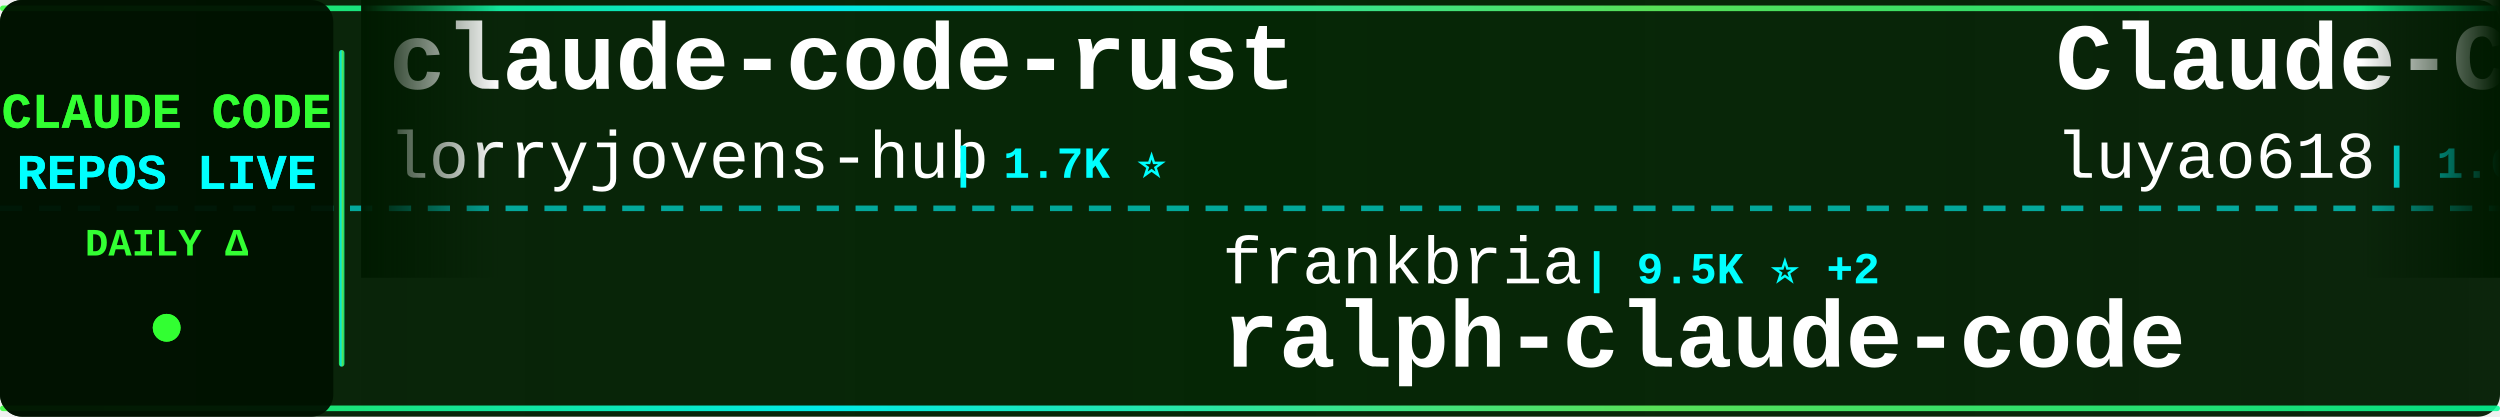
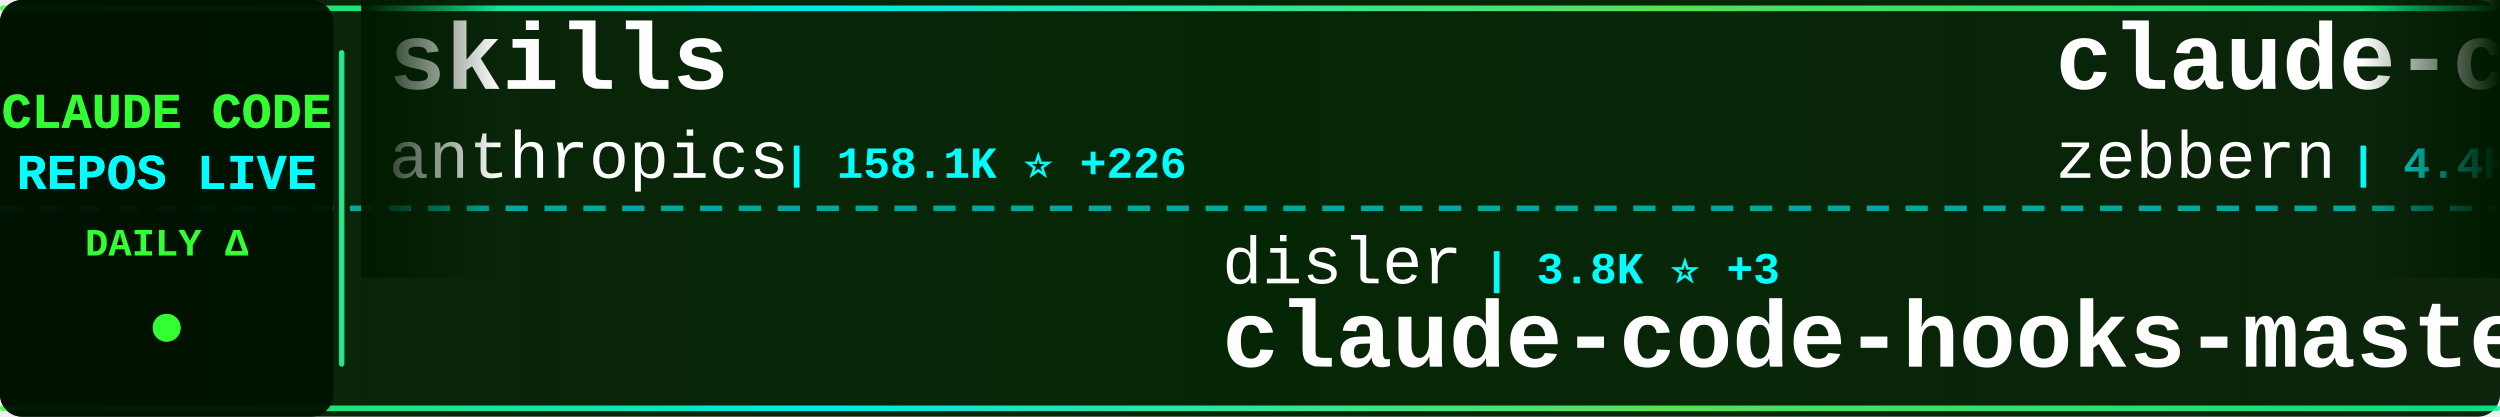
<svg xmlns="http://www.w3.org/2000/svg" width="900" height="150">
  <defs>
    <linearGradient id="tickerBg" x1="0%" y1="0%" x2="100%" y2="0%">
      <stop offset="0%" style="stop-color:#001a00;stop-opacity:0.95" />
      <stop offset="50%" style="stop-color:#002200;stop-opacity:0.98" />
      <stop offset="100%" style="stop-color:#001a00;stop-opacity:0.95" />
    </linearGradient>
    <linearGradient id="borderGrad" x1="0%" y1="0%" x2="100%" y2="0%">
      <stop offset="0%" style="stop-color:#33ff33;stop-opacity:0.85">
        <animate attributeName="stop-opacity" values="0.85;1;0.85" dur="2s" repeatCount="indefinite" />
      </stop>
      <stop offset="33%" style="stop-color:#00ffff;stop-opacity:0.9">
        <animate attributeName="stop-opacity" values="0.9;1;0.9" dur="2.2s" repeatCount="indefinite" />
      </stop>
      <stop offset="66%" style="stop-color:#66ff66;stop-opacity:0.85">
        <animate attributeName="stop-opacity" values="0.85;1;0.85" dur="1.8s" repeatCount="indefinite" />
      </stop>
      <stop offset="100%" style="stop-color:#00ff99;stop-opacity:0.85">
        <animate attributeName="stop-opacity" values="0.85;1;0.85" dur="2s" repeatCount="indefinite" />
      </stop>
    </linearGradient>
    <filter id="textGlow">
      <feGaussianBlur stdDeviation="0.1" result="coloredBlur" />
      <feMerge>
        <feMergeNode in="coloredBlur" />
        <feMergeNode in="SourceGraphic" />
      </feMerge>
    </filter>
    <filter id="metricGlow">
      <feGaussianBlur stdDeviation="0.2" result="coloredBlur" />
      <feMerge>
        <feMergeNode in="coloredBlur" />
        <feMergeNode in="SourceGraphic" />
      </feMerge>
    </filter>
    <linearGradient id="leftFade" x1="0%" y1="0%" x2="100%" y2="0%">
      <stop offset="0%" style="stop-color:#001a00;stop-opacity:1" />
      <stop offset="100%" style="stop-color:#001a00;stop-opacity:0" />
    </linearGradient>
    <linearGradient id="rightFade" x1="0%" y1="0%" x2="100%" y2="0%">
      <stop offset="0%" style="stop-color:#001a00;stop-opacity:0" />
      <stop offset="100%" style="stop-color:#001a00;stop-opacity:1" />
    </linearGradient>
  </defs>
  <rect width="900" height="150" fill="url(#tickerBg)" rx="8" />
  <rect x="0" y="2" width="900" height="2" fill="url(#borderGrad)" rx="1" />
  <rect x="0" y="146" width="900" height="2" fill="url(#borderGrad)" rx="1" />
  <line x1="0" y1="75" x2="900" y2="75" stroke="#00ffff" stroke-width="2" stroke-dasharray="8 6" opacity="0.6" />
  <rect x="0" y="0" width="120" height="150" fill="#001100" opacity="0.95" rx="8" />
  <text x="60" y="46" font-family="'Courier New', monospace" font-size="18" font-weight="bold" fill="#33ff33" text-anchor="middle" filter="url(#textGlow)">
    CLAUDE CODE
  </text>
  <text x="60" y="68" font-family="'Courier New', monospace" font-size="18" font-weight="bold" fill="#00ffff" text-anchor="middle" filter="url(#textGlow)">
    REPOS LIVE
  </text>
  <text x="60" y="92" font-family="'Courier New', monospace" font-size="14" font-weight="bold" fill="#33ff33" text-anchor="middle">
    DAILY Δ
  </text>
  <circle cx="60" cy="118" r="5" fill="#33ff33" filter="url(#metricGlow)">
    <animate attributeName="r" values="4;6;4" dur="1.5s" repeatCount="indefinite" />
    <animate attributeName="opacity" values="0.6;1;0.6" dur="1.5s" repeatCount="indefinite" />
  </circle>
  <rect x="122" y="18" width="2" height="114" fill="url(#borderGrad)" rx="1" />
  <clipPath id="tickerClip">
    <rect x="130" y="0" width="770" height="150" />
  </clipPath>
  <g clip-path="url(#tickerClip)">
    <g id="tickerItems">
      <animateTransform attributeName="transform" attributeType="XML" type="translate" from="0 0" to="-3000 0" dur="54s" repeatCount="indefinite" />
      <g transform="translate(0, 0)">
-         <text x="140" y="32" font-family="'Courier New', monospace" font-size="34" font-weight="bold" fill="#ffffff">claude-code-rust</text>
-         <text x="140" y="64" font-family="'Courier New', monospace" font-size="24" font-weight="normal" fill="#ffffff" opacity="1.0">lorryjovens-hub</text>
-         <text x="342" y="64" font-family="'Courier New', monospace" font-size="16" font-weight="bold" fill="#00ffff"> | 1.7K ⭐</text>
+         <text x="140" y="32" font-family="'Courier New', monospace" font-size="34" font-weight="bold" fill="#ffffff">skills</text>
+         <text x="140" y="64" font-family="'Courier New', monospace" font-size="24" font-weight="normal" fill="#ffffff" opacity="1.0">anthropics</text>
+         <text x="282" y="64" font-family="'Courier New', monospace" font-size="16" font-weight="bold" fill="#00ffff"> | 158.1K ⭐ +226</text>
      </g>
      <g transform="translate(300, 0)">
-         <text x="140" y="102" font-family="'Courier New', monospace" font-size="24" font-weight="normal" fill="#ffffff" opacity="1.0">frankbria</text>
-         <text x="270" y="102" font-family="'Courier New', monospace" font-size="16" font-weight="bold" fill="#00ffff"> | 9.5K ⭐ +2</text>
-         <text x="140" y="132" font-family="'Courier New', monospace" font-size="34" font-weight="bold" fill="#ffffff">ralph-claude-code</text>
+         <text x="140" y="102" font-family="'Courier New', monospace" font-size="24" font-weight="normal" fill="#ffffff" opacity="1.0">disler</text>
+         <text x="234" y="102" font-family="'Courier New', monospace" font-size="16" font-weight="bold" fill="#00ffff"> | 3.8K ⭐ +3</text>
+         <text x="140" y="132" font-family="'Courier New', monospace" font-size="34" font-weight="bold" fill="#ffffff">claude-code-hooks-master...</text>
      </g>
      <g transform="translate(600, 0)">
-         <text x="140" y="32" font-family="'Courier New', monospace" font-size="34" font-weight="bold" fill="#ffffff">Claude-Code-Source-Study</text>
-         <text x="140" y="64" font-family="'Courier New', monospace" font-size="24" font-weight="normal" fill="#ffffff" opacity="1.0">luyao618</text>
-         <text x="258" y="64" font-family="'Courier New', monospace" font-size="16" font-weight="bold" fill="#00ffff"> | 1.6K ⭐ +4</text>
+         <text x="140" y="32" font-family="'Courier New', monospace" font-size="34" font-weight="bold" fill="#ffffff">claude-code-guide</text>
+         <text x="140" y="64" font-family="'Courier New', monospace" font-size="24" font-weight="normal" fill="#ffffff" opacity="1.0">zebbern</text>
+         <text x="246" y="64" font-family="'Courier New', monospace" font-size="16" font-weight="bold" fill="#00ffff"> | 4.4K ⭐ +5</text>
      </g>
      <g transform="translate(900, 0)">
-         <text x="140" y="102" font-family="'Courier New', monospace" font-size="24" font-weight="normal" fill="#ffffff" opacity="1.0">Yeachan-Heo</text>
-         <text x="294" y="102" font-family="'Courier New', monospace" font-size="16" font-weight="bold" fill="#00ffff"> | 37.4K ⭐ +45</text>
-         <text x="140" y="132" font-family="'Courier New', monospace" font-size="34" font-weight="bold" fill="#ffffff">oh-my-claudecode</text>
+         <text x="140" y="102" font-family="'Courier New', monospace" font-size="24" font-weight="normal" fill="#ffffff" opacity="1.0">edmund-io</text>
+         <text x="270" y="102" font-family="'Courier New', monospace" font-size="16" font-weight="bold" fill="#00ffff"> | 1.5K ⭐ +1</text>
+         <text x="140" y="132" font-family="'Courier New', monospace" font-size="34" font-weight="bold" fill="#ffffff">edmunds-claude-code</text>
      </g>
      <g transform="translate(1200, 0)">
-         <text x="140" y="32" font-family="'Courier New', monospace" font-size="34" font-weight="bold" fill="#ffffff">Claude-Code-Game-Studios</text>
-         <text x="140" y="64" font-family="'Courier New', monospace" font-size="24" font-weight="normal" fill="#ffffff" opacity="1.0">Donchitos</text>
-         <text x="270" y="64" font-family="'Courier New', monospace" font-size="16" font-weight="bold" fill="#00ffff"> | 22.6K ⭐ +32</text>
+         <text x="140" y="32" font-family="'Courier New', monospace" font-size="34" font-weight="bold" fill="#ffffff">sc-claude-code-files</text>
+         <text x="140" y="64" font-family="'Courier New', monospace" font-size="24" font-weight="normal" fill="#ffffff" opacity="1.0">https-deeplearning-ai</text>
+         <text x="414" y="64" font-family="'Courier New', monospace" font-size="16" font-weight="bold" fill="#00ffff"> | 533 ⭐</text>
      </g>
      <g transform="translate(1500, 0)">
-         <text x="140" y="102" font-family="'Courier New', monospace" font-size="24" font-weight="normal" fill="#ffffff" opacity="1.0">chauncygu</text>
-         <text x="270" y="102" font-family="'Courier New', monospace" font-size="16" font-weight="bold" fill="#00ffff"> | 2.7K ⭐ +3</text>
-         <text x="140" y="132" font-family="'Courier New', monospace" font-size="34" font-weight="bold" fill="#ffffff">collection-claude-code-s...</text>
+         <text x="140" y="102" font-family="'Courier New', monospace" font-size="24" font-weight="normal" fill="#ffffff" opacity="1.0">Alishahryar1</text>
+         <text x="306" y="102" font-family="'Courier New', monospace" font-size="16" font-weight="bold" fill="#00ffff"> | 38.5K ⭐ +150</text>
+         <text x="140" y="132" font-family="'Courier New', monospace" font-size="34" font-weight="bold" fill="#ffffff">free-claude-code</text>
      </g>
      <g transform="translate(1800, 0)">
-         <text x="140" y="32" font-family="'Courier New', monospace" font-size="34" font-weight="bold" fill="#ffffff">ClaudeCodeAgents</text>
-         <text x="140" y="64" font-family="'Courier New', monospace" font-size="24" font-weight="normal" fill="#ffffff" opacity="1.0">darcyegb</text>
-         <text x="258" y="64" font-family="'Courier New', monospace" font-size="16" font-weight="bold" fill="#00ffff"> | 742 ⭐</text>
+         <text x="140" y="32" font-family="'Courier New', monospace" font-size="34" font-weight="bold" fill="#ffffff">arcads-claude-code</text>
+         <text x="140" y="64" font-family="'Courier New', monospace" font-size="24" font-weight="normal" fill="#ffffff" opacity="1.0">krusemediallc</text>
+         <text x="318" y="64" font-family="'Courier New', monospace" font-size="16" font-weight="bold" fill="#00ffff"> | 955 ⭐ +9</text>
      </g>
      <g transform="translate(2100, 0)">
-         <text x="140" y="102" font-family="'Courier New', monospace" font-size="24" font-weight="normal" fill="#ffffff" opacity="1.0">fuergaosi233</text>
-         <text x="306" y="102" font-family="'Courier New', monospace" font-size="16" font-weight="bold" fill="#00ffff"> | 2.7K ⭐ +4</text>
-         <text x="140" y="132" font-family="'Courier New', monospace" font-size="34" font-weight="bold" fill="#ffffff">claude-code-proxy</text>
+         <text x="140" y="102" font-family="'Courier New', monospace" font-size="24" font-weight="normal" fill="#ffffff" opacity="1.0">anthropics</text>
+         <text x="282" y="102" font-family="'Courier New', monospace" font-size="16" font-weight="bold" fill="#00ffff"> | 8.2K ⭐ +17</text>
+         <text x="140" y="132" font-family="'Courier New', monospace" font-size="34" font-weight="bold" fill="#ffffff">claude-code-action</text>
      </g>
      <g transform="translate(2400, 0)">
-         <text x="140" y="32" font-family="'Courier New', monospace" font-size="34" font-weight="bold" fill="#ffffff">claude-code-engineering</text>
-         <text x="140" y="64" font-family="'Courier New', monospace" font-size="24" font-weight="normal" fill="#ffffff" opacity="1.0">huangjia2019</text>
-         <text x="306" y="64" font-family="'Courier New', monospace" font-size="16" font-weight="bold" fill="#00ffff"> | 929 ⭐ +7</text>
+         <text x="140" y="32" font-family="'Courier New', monospace" font-size="34" font-weight="bold" fill="#ffffff">claude-code-plugins-plus...</text>
+         <text x="140" y="64" font-family="'Courier New', monospace" font-size="24" font-weight="normal" fill="#ffffff" opacity="1.0">jeremylongshore</text>
+         <text x="342" y="64" font-family="'Courier New', monospace" font-size="16" font-weight="bold" fill="#00ffff"> | 2.5K ⭐ +3</text>
      </g>
      <g transform="translate(2700, 0)">
-         <text x="140" y="102" font-family="'Courier New', monospace" font-size="24" font-weight="normal" fill="#ffffff" opacity="1.0">hangsman</text>
-         <text x="258" y="102" font-family="'Courier New', monospace" font-size="16" font-weight="bold" fill="#00ffff"> | 787 ⭐</text>
-         <text x="140" y="132" font-family="'Courier New', monospace" font-size="34" font-weight="bold" fill="#ffffff">claude-code-source</text>
+         <text x="140" y="102" font-family="'Courier New', monospace" font-size="24" font-weight="normal" fill="#ffffff" opacity="1.0">repowise-dev</text>
+         <text x="306" y="102" font-family="'Courier New', monospace" font-size="16" font-weight="bold" fill="#00ffff"> | 1.1K ⭐ +3</text>
+         <text x="140" y="132" font-family="'Courier New', monospace" font-size="34" font-weight="bold" fill="#ffffff">claude-code-prompts</text>
      </g>
      <g transform="translate(3000, 0)">
-         <text x="140" y="32" font-family="'Courier New', monospace" font-size="34" font-weight="bold" fill="#ffffff">claude-code-rust</text>
-         <text x="140" y="64" font-family="'Courier New', monospace" font-size="24" font-weight="normal" fill="#ffffff" opacity="1.0">lorryjovens-hub</text>
-         <text x="342" y="64" font-family="'Courier New', monospace" font-size="16" font-weight="bold" fill="#00ffff"> | 1.7K ⭐</text>
+         <text x="140" y="32" font-family="'Courier New', monospace" font-size="34" font-weight="bold" fill="#ffffff">skills</text>
+         <text x="140" y="64" font-family="'Courier New', monospace" font-size="24" font-weight="normal" fill="#ffffff" opacity="1.0">anthropics</text>
+         <text x="282" y="64" font-family="'Courier New', monospace" font-size="16" font-weight="bold" fill="#00ffff"> | 158.1K ⭐ +226</text>
      </g>
      <g transform="translate(3300, 0)">
-         <text x="140" y="102" font-family="'Courier New', monospace" font-size="24" font-weight="normal" fill="#ffffff" opacity="1.0">frankbria</text>
-         <text x="270" y="102" font-family="'Courier New', monospace" font-size="16" font-weight="bold" fill="#00ffff"> | 9.5K ⭐ +2</text>
-         <text x="140" y="132" font-family="'Courier New', monospace" font-size="34" font-weight="bold" fill="#ffffff">ralph-claude-code</text>
+         <text x="140" y="102" font-family="'Courier New', monospace" font-size="24" font-weight="normal" fill="#ffffff" opacity="1.0">disler</text>
+         <text x="234" y="102" font-family="'Courier New', monospace" font-size="16" font-weight="bold" fill="#00ffff"> | 3.8K ⭐ +3</text>
+         <text x="140" y="132" font-family="'Courier New', monospace" font-size="34" font-weight="bold" fill="#ffffff">claude-code-hooks-master...</text>
      </g>
      <g transform="translate(3600, 0)">
-         <text x="140" y="32" font-family="'Courier New', monospace" font-size="34" font-weight="bold" fill="#ffffff">Claude-Code-Source-Study</text>
-         <text x="140" y="64" font-family="'Courier New', monospace" font-size="24" font-weight="normal" fill="#ffffff" opacity="1.0">luyao618</text>
-         <text x="258" y="64" font-family="'Courier New', monospace" font-size="16" font-weight="bold" fill="#00ffff"> | 1.6K ⭐ +4</text>
+         <text x="140" y="32" font-family="'Courier New', monospace" font-size="34" font-weight="bold" fill="#ffffff">claude-code-guide</text>
+         <text x="140" y="64" font-family="'Courier New', monospace" font-size="24" font-weight="normal" fill="#ffffff" opacity="1.0">zebbern</text>
+         <text x="246" y="64" font-family="'Courier New', monospace" font-size="16" font-weight="bold" fill="#00ffff"> | 4.4K ⭐ +5</text>
      </g>
      <g transform="translate(3900, 0)">
-         <text x="140" y="102" font-family="'Courier New', monospace" font-size="24" font-weight="normal" fill="#ffffff" opacity="1.0">Yeachan-Heo</text>
-         <text x="294" y="102" font-family="'Courier New', monospace" font-size="16" font-weight="bold" fill="#00ffff"> | 37.4K ⭐ +45</text>
-         <text x="140" y="132" font-family="'Courier New', monospace" font-size="34" font-weight="bold" fill="#ffffff">oh-my-claudecode</text>
+         <text x="140" y="102" font-family="'Courier New', monospace" font-size="24" font-weight="normal" fill="#ffffff" opacity="1.0">edmund-io</text>
+         <text x="270" y="102" font-family="'Courier New', monospace" font-size="16" font-weight="bold" fill="#00ffff"> | 1.5K ⭐ +1</text>
+         <text x="140" y="132" font-family="'Courier New', monospace" font-size="34" font-weight="bold" fill="#ffffff">edmunds-claude-code</text>
      </g>
    </g>
  </g>
  <rect x="130" y="0" width="50" height="100" fill="url(#leftFade)" />
  <rect x="850" y="0" width="50" height="100" fill="url(#rightFade)" />
</svg>
